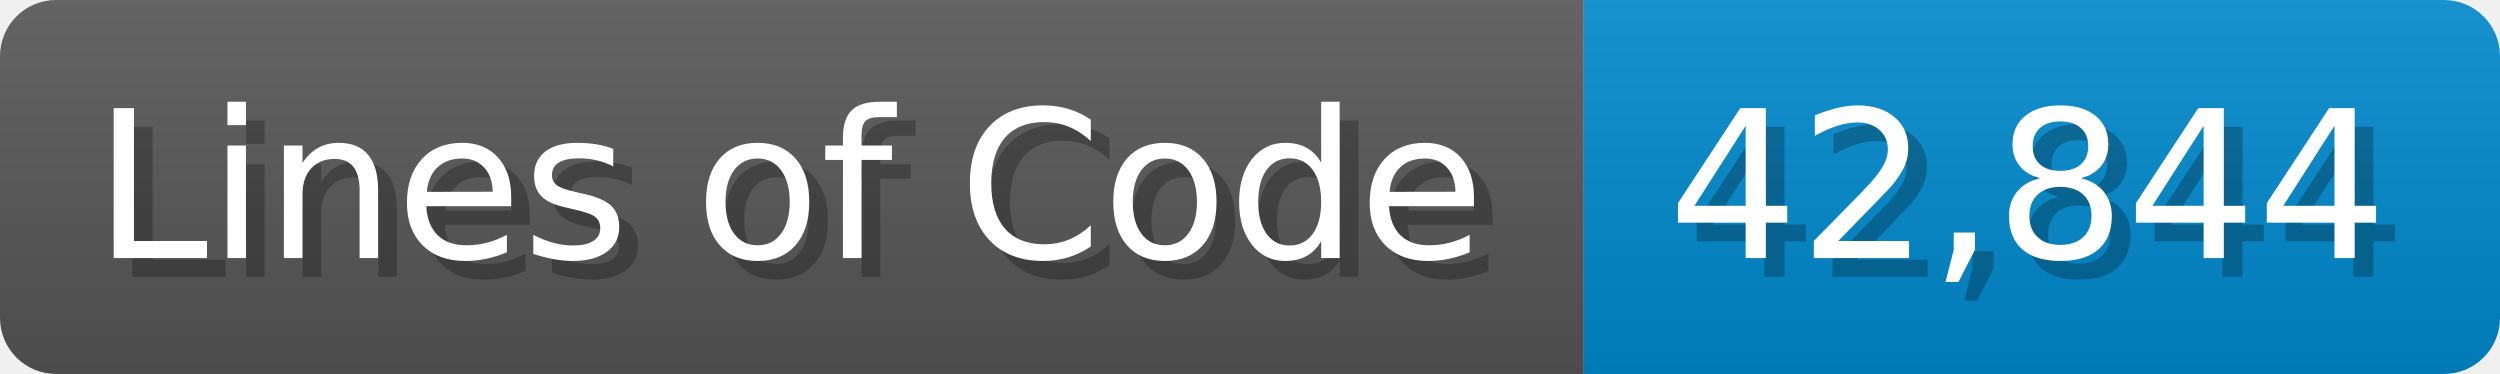
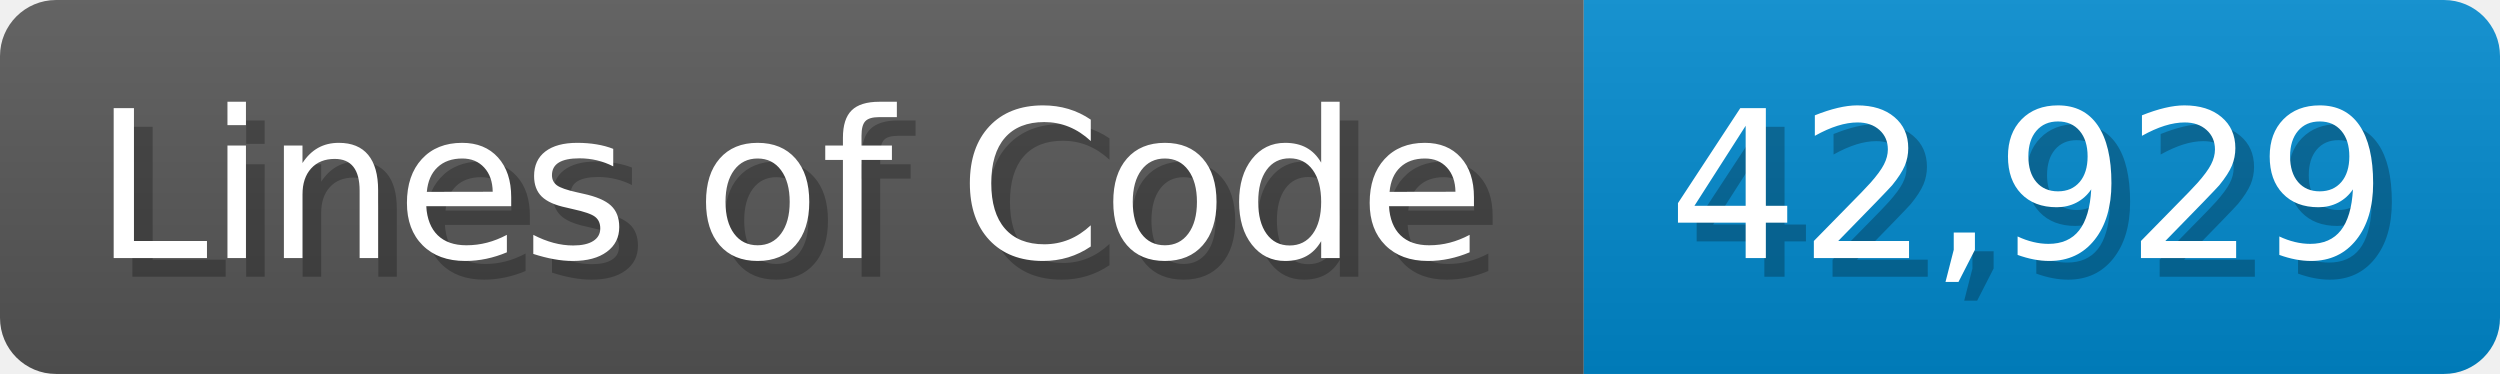
<svg xmlns="http://www.w3.org/2000/svg" width="133.7" height="20" viewBox="0 0 1337 200">
  <linearGradient id="a" x2="0" y2="100%">
    <stop offset="0" stop-opacity=".1" stop-color="#EEE" />
    <stop offset="1" stop-opacity=".1" />
  </linearGradient>
  <mask id="m">
    <rect width="1337" height="200" rx="30" fill="#FFF" />
  </mask>
  <g mask="url(#m)">
    <rect width="847" height="200" fill="#555" />
    <rect width="490" height="200" fill="#08C" x="847" />
    <rect width="1337" height="200" fill="url(#a)" />
  </g>
  <g fill="#fff" text-anchor="start" font-family="Verdana,DejaVu Sans,sans-serif" font-size="110">
    <text x="60" y="148" textLength="747" fill="#000" opacity="0.25">Lines of Code</text>
    <text x="50" y="138" textLength="747">Lines of Code</text>
-     <text x="902" y="148" textLength="390" fill="#000" opacity="0.25">42,844</text>
-     <text x="892" y="138" textLength="390">42,844</text>
+     <text x="902" y="148" textLength="390" fill="#000" opacity="0.25">42,929</text>
+     <text x="892" y="138" textLength="390">42,929</text>
  </g>
</svg>
